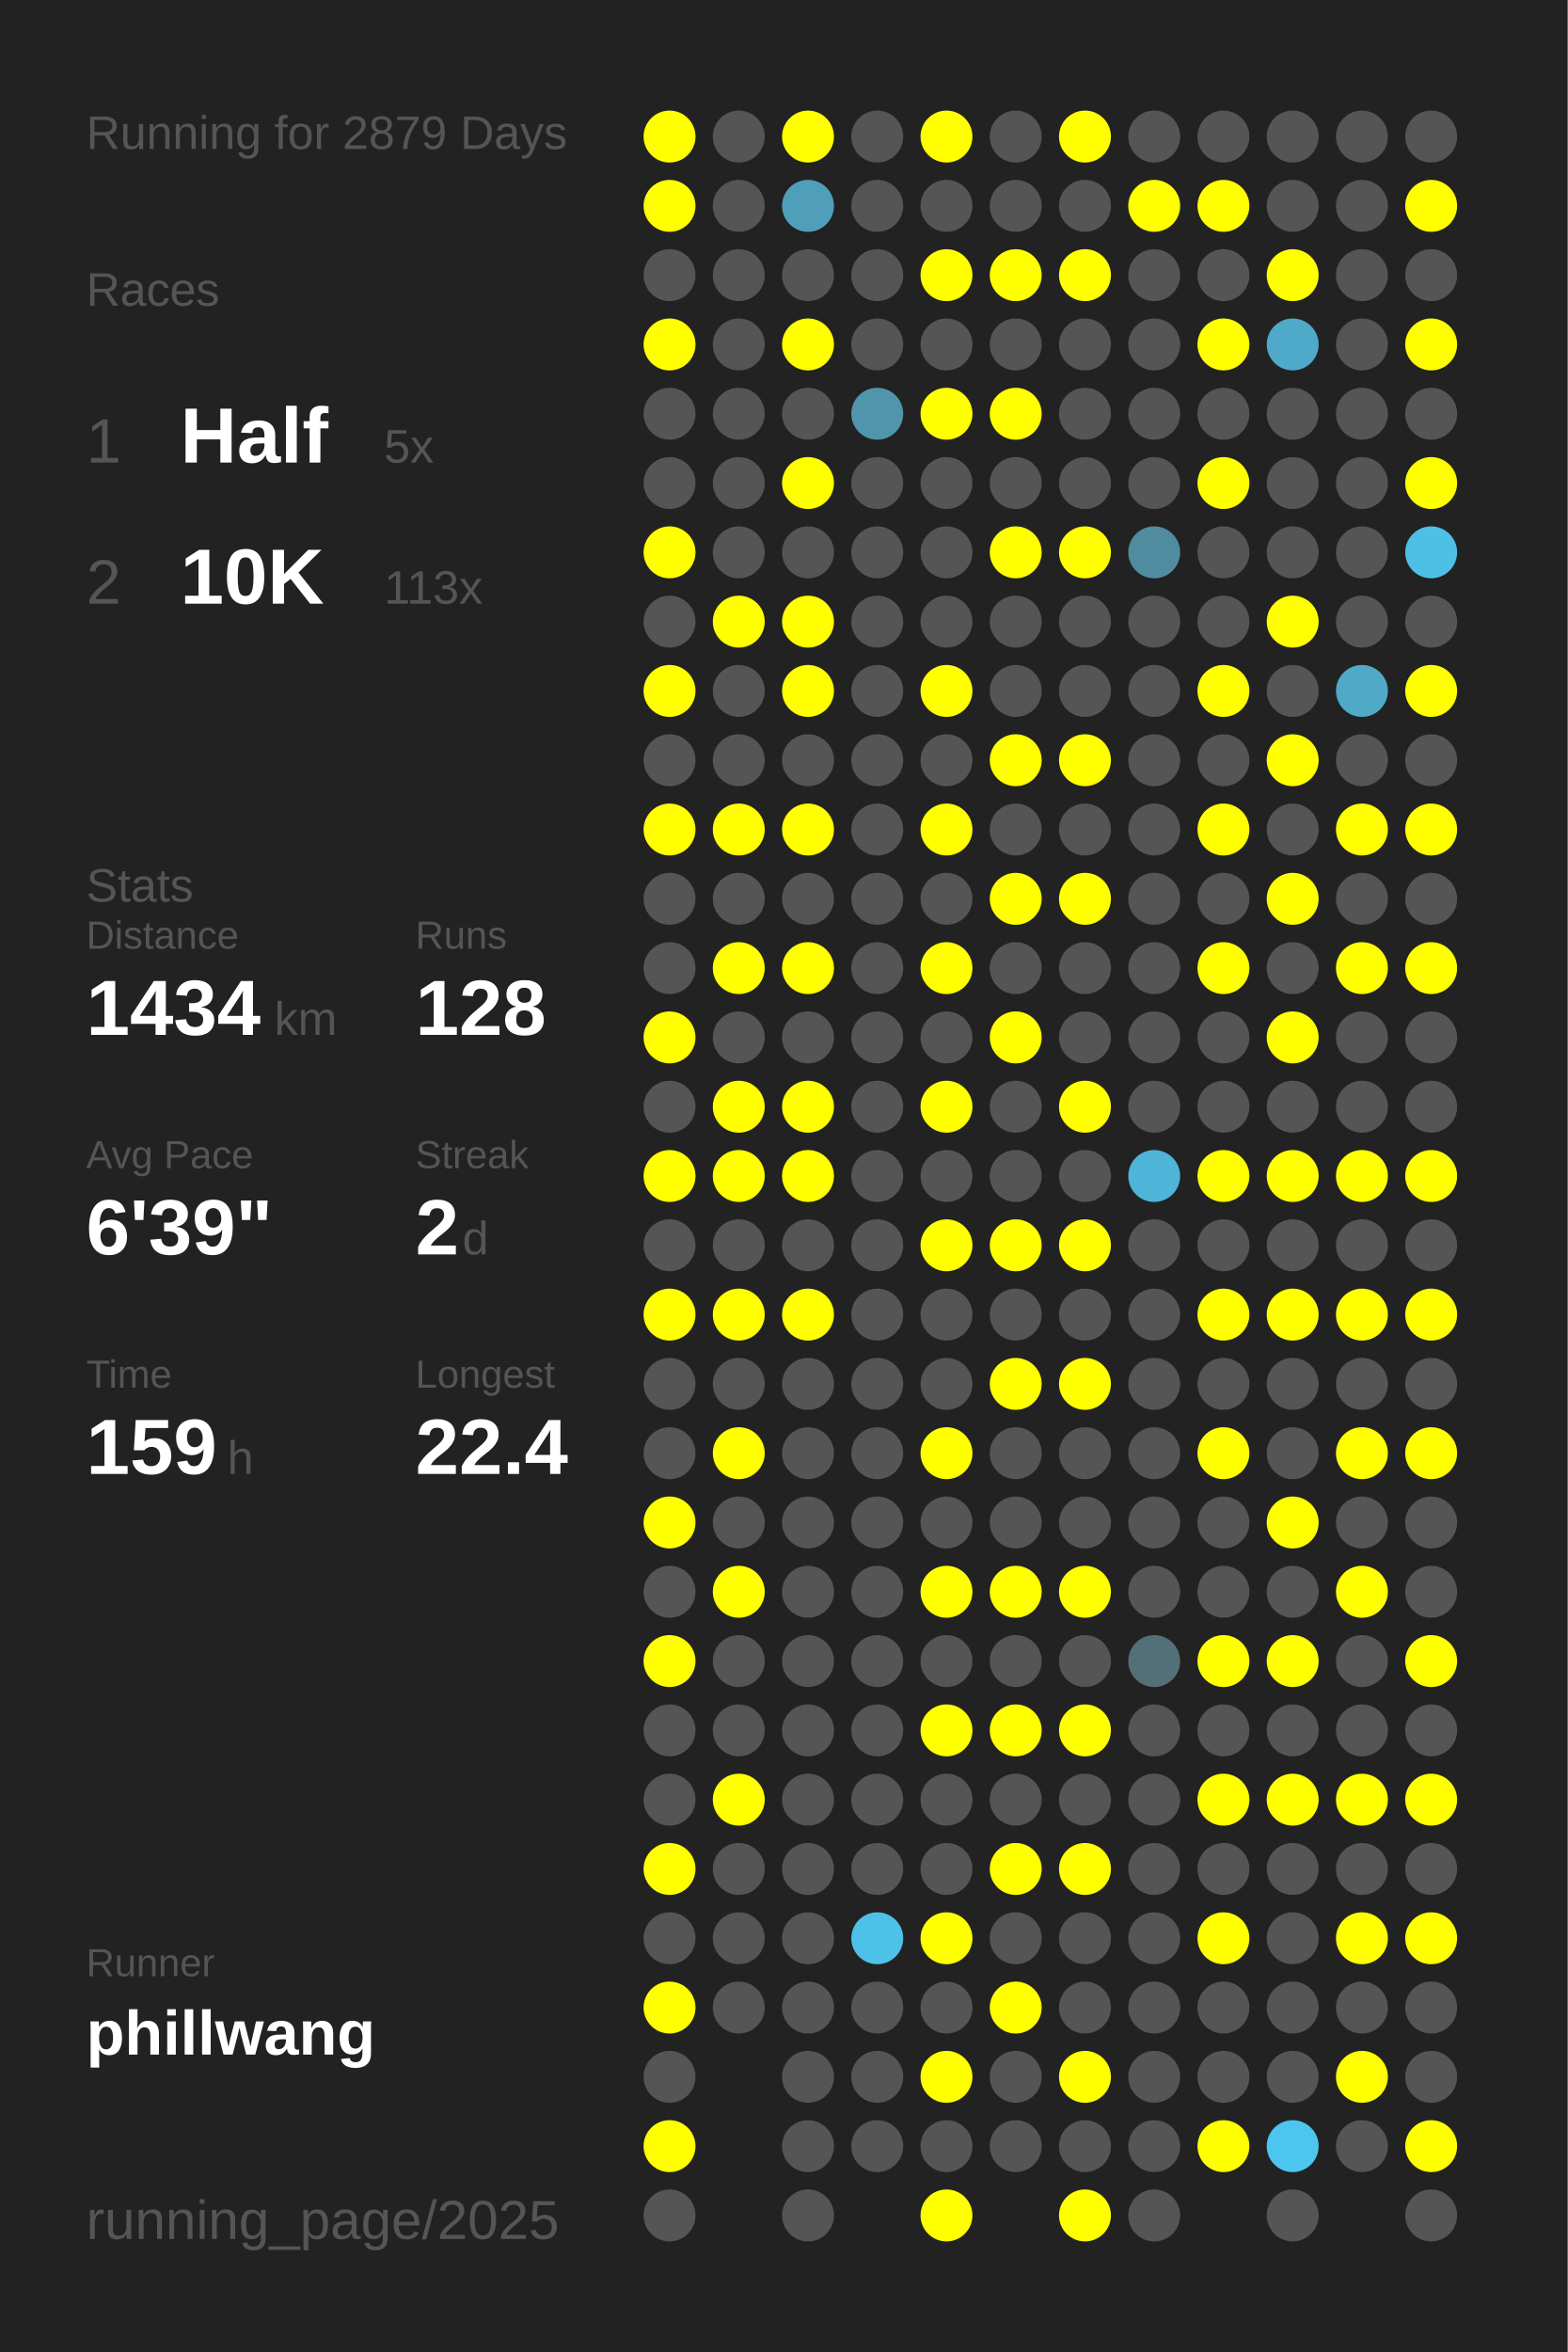
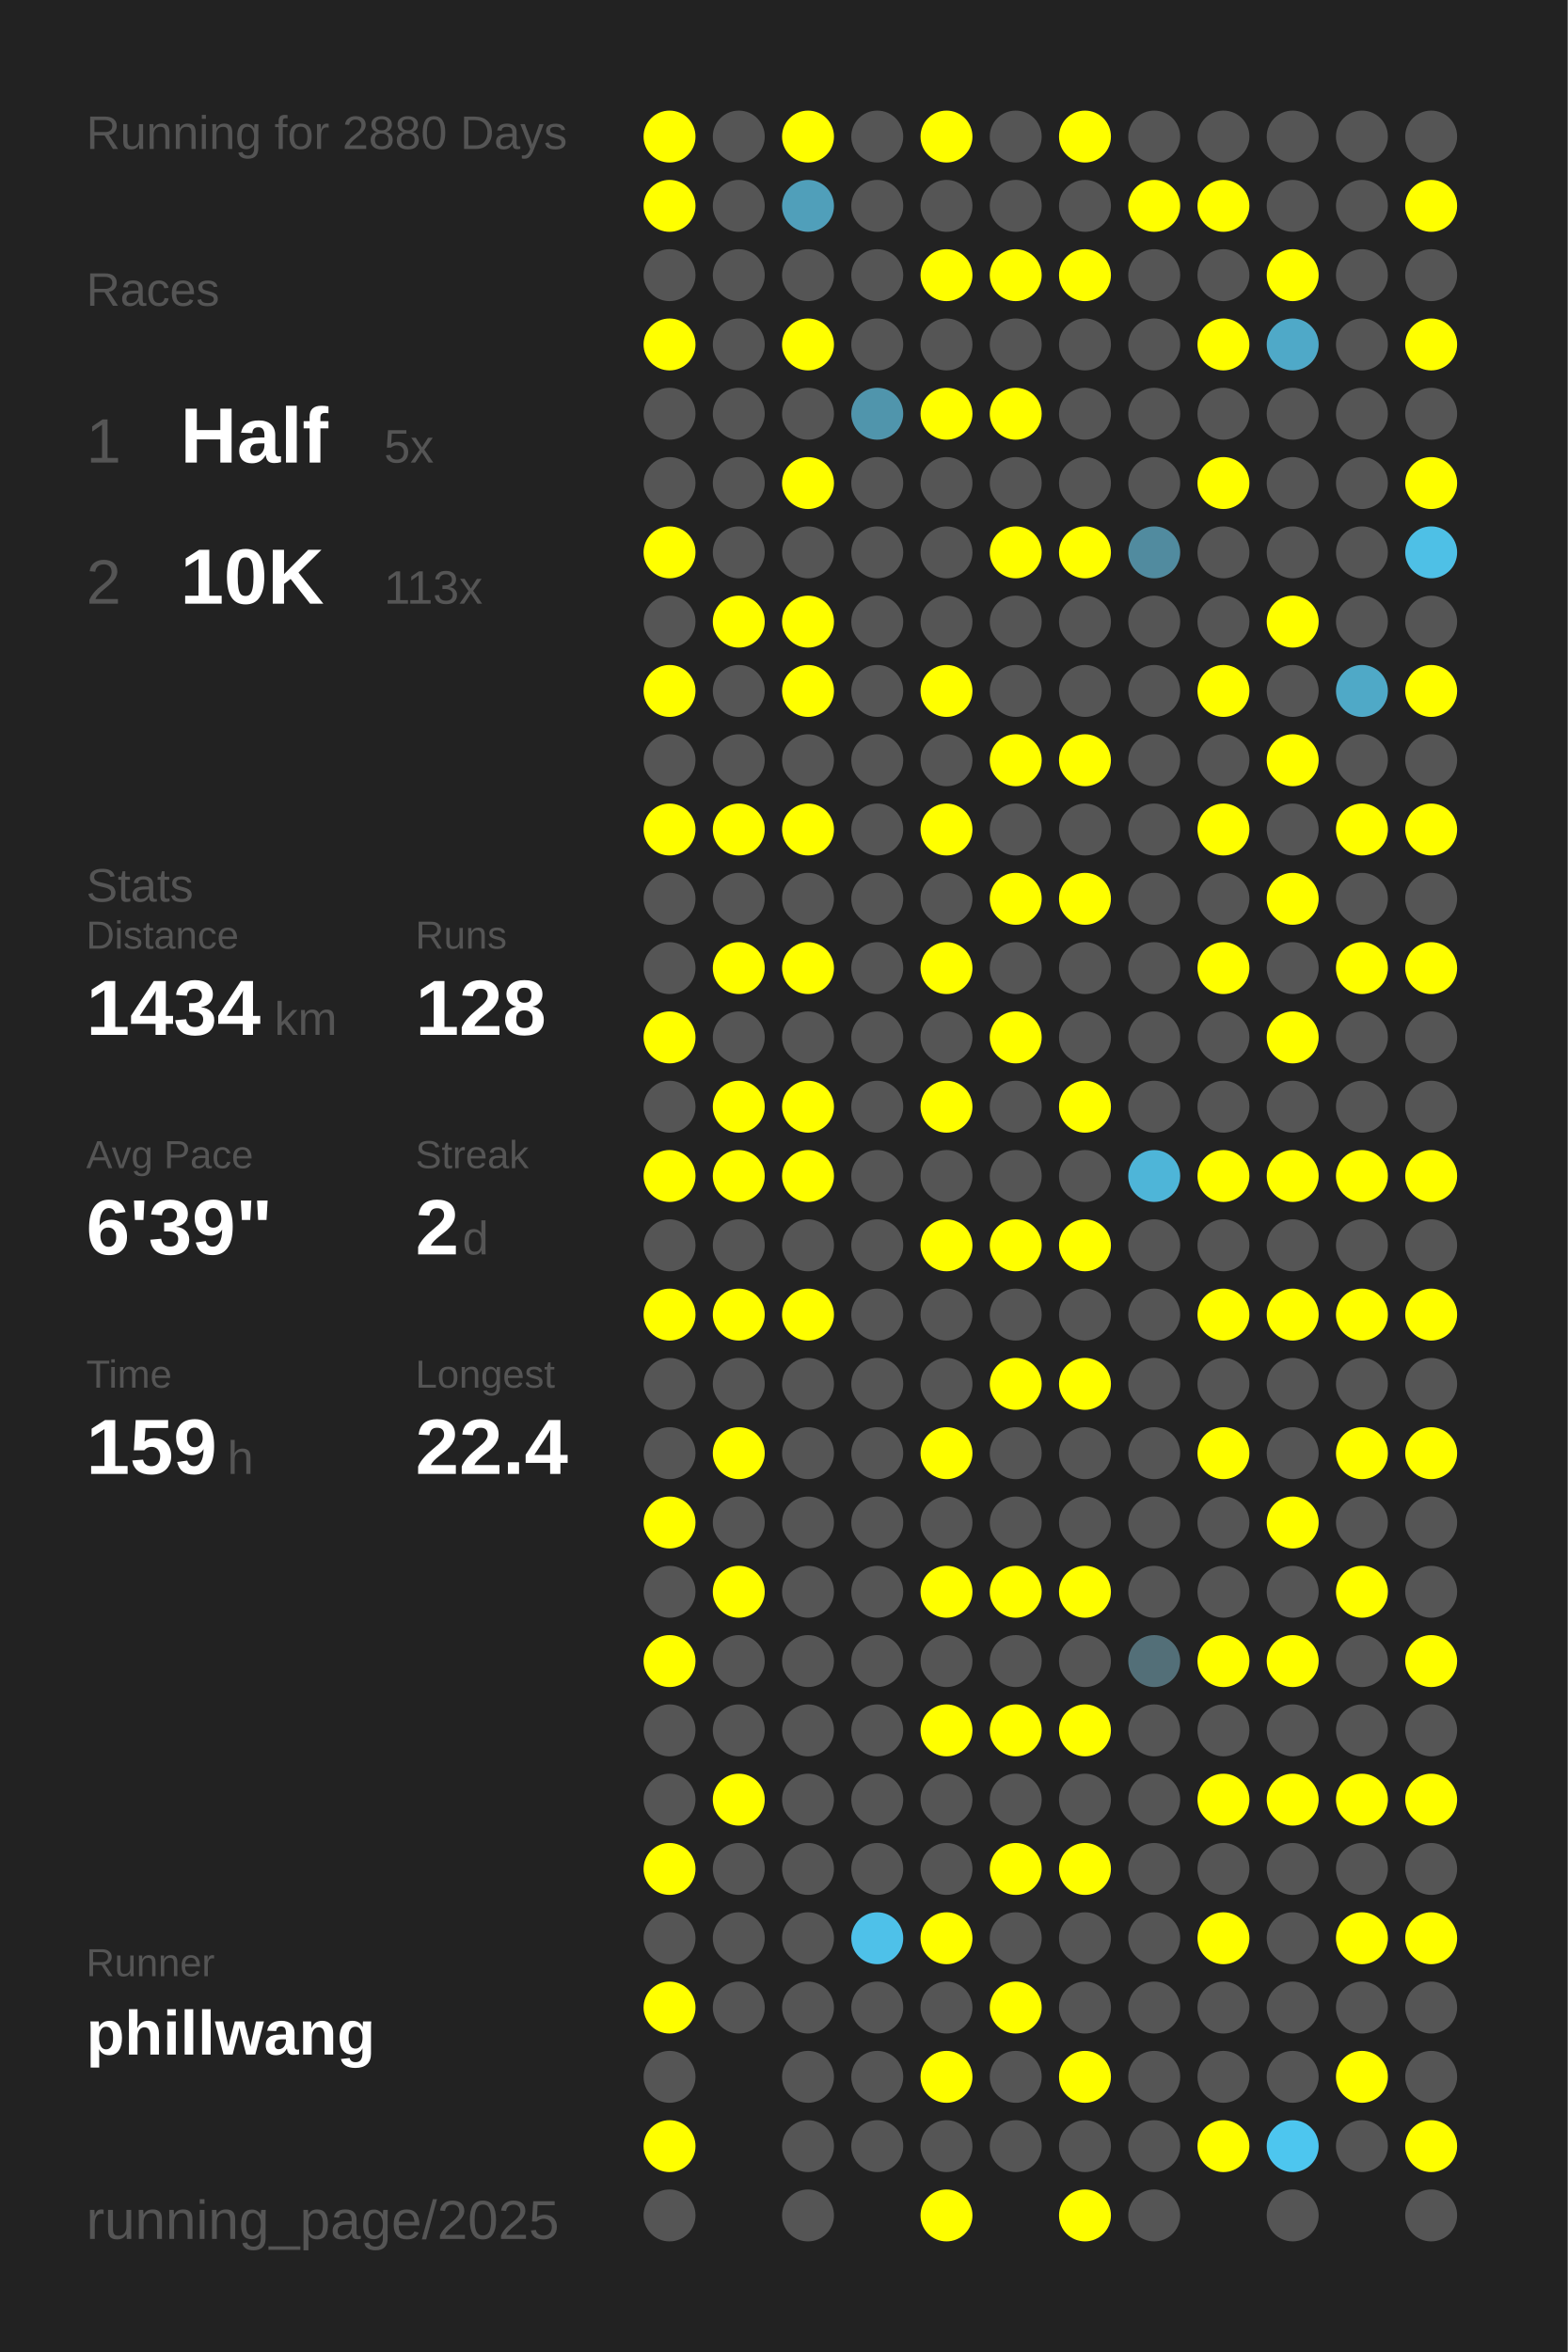
<svg xmlns="http://www.w3.org/2000/svg" baseProfile="full" height="300mm" version="1.1" viewBox="0,0,200,300" width="200mm">
  <defs />
  <rect fill="#222222" height="300" width="200" x="0" y="0" />
-   <text fill="#555555" style="font-size:6px; font-family:Arial;" x="11" y="19">Running for 2879 Days</text>
+   <text fill="#555555" style="font-size:6px; font-family:Arial;" x="11" y="19">Running for 2880 Days</text>
  <text fill="#555555" style="font-size:6px; font-family:Arial;" x="11" y="39">Races</text>
  <text fill="#555555" style="font-size:8px; font-family:Arial;" x="11" y="59">1</text>
  <text fill="#FFFFFF" style="font-size:10px; font-family:Arial; font-weight:bold;" x="23" y="59">Half</text>
  <text fill="#555555" style="font-size:6px; font-family:Arial;" x="49" y="59">5x</text>
  <text fill="#555555" style="font-size:8px; font-family:Arial;" x="11" y="77">2</text>
  <text fill="#FFFFFF" style="font-size:10px; font-family:Arial; font-weight:bold;" x="23" y="77">10K</text>
  <text fill="#555555" style="font-size:6px; font-family:Arial;" x="49" y="77">113x</text>
  <text fill="#555555" style="font-size:6px; font-family:Arial;" x="11" y="115">Stats</text>
  <text fill="#555555" style="font-size:5px; font-family:Arial;" x="11" y="121">Distance</text>
  <text fill="#FFFFFF" style="font-size:10px; font-family:Arial; font-weight:bold;" x="11" y="132">1434</text>
  <text fill="#555555" style="font-size:6px; font-family:Arial;" x="35" y="132">km</text>
  <text fill="#555555" style="font-size:5px; font-family:Arial;" x="53" y="121">Runs</text>
  <text fill="#FFFFFF" style="font-size:10px; font-family:Arial; font-weight:bold;" x="53" y="132">128</text>
  <text fill="#555555" style="font-size:5px; font-family:Arial;" x="11" y="149">Avg Pace</text>
  <text fill="#FFFFFF" style="font-size:10px; font-family:Arial; font-weight:bold;" x="11" y="160">6'39"</text>
  <text fill="#555555" style="font-size:5px; font-family:Arial;" x="53" y="149">Streak</text>
  <text fill="#FFFFFF" style="font-size:10px; font-family:Arial; font-weight:bold;" x="53" y="160">2</text>
  <text fill="#555555" style="font-size:6px; font-family:Arial;" x="59" y="160">d</text>
  <text fill="#555555" style="font-size:5px; font-family:Arial;" x="11" y="177">Time</text>
  <text fill="#FFFFFF" style="font-size:10px; font-family:Arial; font-weight:bold;" x="11" y="188">159</text>
  <text fill="#555555" style="font-size:6px; font-family:Arial;" x="29" y="188">h</text>
  <text fill="#555555" style="font-size:5px; font-family:Arial;" x="53" y="177">Longest</text>
  <text fill="#FFFFFF" style="font-size:10px; font-family:Arial; font-weight:bold;" x="53" y="188">22.4</text>
  <text fill="#555555" style="font-size:5px; font-family:Arial;" x="11" y="252.065">Runner</text>
  <text fill="#FFFFFF" style="font-size:8px; font-family:Arial; font-weight:bold;" x="11" y="262.065">phillwang</text>
  <text fill="#555555" style="font-size:7px; font-family:Arial;" x="11" y="285.581">running_page/2025</text>
  <circle cx="85.417" cy="17.419" fill="#FFFF00" r="3.312" />
  <circle cx="85.417" cy="26.258" fill="#FFFF00" r="3.312" />
  <circle cx="85.417" cy="35.097" fill="#555555" r="3.312" />
  <circle cx="85.417" cy="43.935" fill="#FFFF00" r="3.312" />
  <circle cx="85.417" cy="52.774" fill="#555555" r="3.312" />
  <circle cx="85.417" cy="61.613" fill="#555555" r="3.312" />
  <circle cx="85.417" cy="70.452" fill="#FFFF00" r="3.312" />
  <circle cx="85.417" cy="79.29" fill="#555555" r="3.312" />
  <circle cx="85.417" cy="88.129" fill="#FFFF00" r="3.312" />
  <circle cx="85.417" cy="96.968" fill="#555555" r="3.312" />
  <circle cx="85.417" cy="105.806" fill="#FFFF00" r="3.312" />
  <circle cx="85.417" cy="114.645" fill="#555555" r="3.312" />
  <circle cx="85.417" cy="123.484" fill="#555555" r="3.312" />
  <circle cx="85.417" cy="132.323" fill="#FFFF00" r="3.312" />
  <circle cx="85.417" cy="141.161" fill="#555555" r="3.312" />
  <circle cx="85.417" cy="150" fill="#FFFF00" r="3.312" />
  <circle cx="85.417" cy="158.839" fill="#555555" r="3.312" />
  <circle cx="85.417" cy="167.677" fill="#FFFF00" r="3.312" />
  <circle cx="85.417" cy="176.516" fill="#555555" r="3.312" />
  <circle cx="85.417" cy="185.355" fill="#555555" r="3.312" />
  <circle cx="85.417" cy="194.194" fill="#FFFF00" r="3.312" />
  <circle cx="85.417" cy="203.032" fill="#555555" r="3.312" />
  <circle cx="85.417" cy="211.871" fill="#FFFF00" r="3.312" />
  <circle cx="85.417" cy="220.71" fill="#555555" r="3.312" />
  <circle cx="85.417" cy="229.548" fill="#555555" r="3.312" />
  <circle cx="85.417" cy="238.387" fill="#FFFF00" r="3.312" />
  <circle cx="85.417" cy="247.226" fill="#555555" r="3.312" />
  <circle cx="85.417" cy="256.065" fill="#FFFF00" r="3.312" />
  <circle cx="85.417" cy="264.903" fill="#555555" r="3.312" />
  <circle cx="85.417" cy="273.742" fill="#FFFF00" r="3.312" />
  <circle cx="85.417" cy="282.581" fill="#555555" r="3.312" />
  <circle cx="94.25" cy="17.419" fill="#555555" r="3.312" />
  <circle cx="94.25" cy="26.258" fill="#555555" r="3.312" />
  <circle cx="94.25" cy="35.097" fill="#555555" r="3.312" />
  <circle cx="94.25" cy="43.935" fill="#555555" r="3.312" />
  <circle cx="94.25" cy="52.774" fill="#555555" r="3.312" />
  <circle cx="94.25" cy="61.613" fill="#555555" r="3.312" />
  <circle cx="94.25" cy="70.452" fill="#555555" r="3.312" />
  <circle cx="94.25" cy="79.29" fill="#FFFF00" r="3.312" />
  <circle cx="94.25" cy="88.129" fill="#555555" r="3.312" />
  <circle cx="94.25" cy="96.968" fill="#555555" r="3.312" />
  <circle cx="94.25" cy="105.806" fill="#FFFF00" r="3.312" />
  <circle cx="94.25" cy="114.645" fill="#555555" r="3.312" />
  <circle cx="94.25" cy="123.484" fill="#FFFF00" r="3.312" />
  <circle cx="94.25" cy="132.323" fill="#555555" r="3.312" />
  <circle cx="94.25" cy="141.161" fill="#FFFF00" r="3.312" />
  <circle cx="94.25" cy="150" fill="#FFFF00" r="3.312" />
  <circle cx="94.25" cy="158.839" fill="#555555" r="3.312" />
  <circle cx="94.25" cy="167.677" fill="#FFFF00" r="3.312" />
  <circle cx="94.25" cy="176.516" fill="#555555" r="3.312" />
  <circle cx="94.25" cy="185.355" fill="#FFFF00" r="3.312" />
  <circle cx="94.25" cy="194.194" fill="#555555" r="3.312" />
  <circle cx="94.25" cy="203.032" fill="#FFFF00" r="3.312" />
  <circle cx="94.25" cy="211.871" fill="#555555" r="3.312" />
  <circle cx="94.25" cy="220.71" fill="#555555" r="3.312" />
  <circle cx="94.25" cy="229.548" fill="#FFFF00" r="3.312" />
  <circle cx="94.25" cy="238.387" fill="#555555" r="3.312" />
  <circle cx="94.25" cy="247.226" fill="#555555" r="3.312" />
  <circle cx="94.25" cy="256.065" fill="#555555" r="3.312" />
  <circle cx="103.083" cy="17.419" fill="#FFFF00" r="3.312" />
  <circle cx="103.083" cy="26.258" fill="#509fba" r="3.312" />
  <circle cx="103.083" cy="35.097" fill="#555555" r="3.312" />
  <circle cx="103.083" cy="43.935" fill="#FFFF00" r="3.312" />
  <circle cx="103.083" cy="52.774" fill="#555555" r="3.312" />
  <circle cx="103.083" cy="61.613" fill="#FFFF00" r="3.312" />
  <circle cx="103.083" cy="70.452" fill="#555555" r="3.312" />
  <circle cx="103.083" cy="79.29" fill="#FFFF00" r="3.312" />
  <circle cx="103.083" cy="88.129" fill="#FFFF00" r="3.312" />
  <circle cx="103.083" cy="96.968" fill="#555555" r="3.312" />
  <circle cx="103.083" cy="105.806" fill="#FFFF00" r="3.312" />
  <circle cx="103.083" cy="114.645" fill="#555555" r="3.312" />
  <circle cx="103.083" cy="123.484" fill="#FFFF00" r="3.312" />
  <circle cx="103.083" cy="132.323" fill="#555555" r="3.312" />
  <circle cx="103.083" cy="141.161" fill="#FFFF00" r="3.312" />
  <circle cx="103.083" cy="150" fill="#FFFF00" r="3.312" />
  <circle cx="103.083" cy="158.839" fill="#555555" r="3.312" />
  <circle cx="103.083" cy="167.677" fill="#FFFF00" r="3.312" />
  <circle cx="103.083" cy="176.516" fill="#555555" r="3.312" />
  <circle cx="103.083" cy="185.355" fill="#555555" r="3.312" />
  <circle cx="103.083" cy="194.194" fill="#555555" r="3.312" />
  <circle cx="103.083" cy="203.032" fill="#555555" r="3.312" />
  <circle cx="103.083" cy="211.871" fill="#555555" r="3.312" />
  <circle cx="103.083" cy="220.71" fill="#555555" r="3.312" />
  <circle cx="103.083" cy="229.548" fill="#555555" r="3.312" />
  <circle cx="103.083" cy="238.387" fill="#555555" r="3.312" />
  <circle cx="103.083" cy="247.226" fill="#555555" r="3.312" />
  <circle cx="103.083" cy="256.065" fill="#555555" r="3.312" />
  <circle cx="103.083" cy="264.903" fill="#555555" r="3.312" />
  <circle cx="103.083" cy="273.742" fill="#555555" r="3.312" />
  <circle cx="103.083" cy="282.581" fill="#555555" r="3.312" />
  <circle cx="111.917" cy="17.419" fill="#555555" r="3.312" />
  <circle cx="111.917" cy="26.258" fill="#555555" r="3.312" />
  <circle cx="111.917" cy="35.097" fill="#555555" r="3.312" />
  <circle cx="111.917" cy="43.935" fill="#555555" r="3.312" />
  <circle cx="111.917" cy="52.774" fill="#5095ac" r="3.312" />
  <circle cx="111.917" cy="61.613" fill="#555555" r="3.312" />
  <circle cx="111.917" cy="70.452" fill="#555555" r="3.312" />
  <circle cx="111.917" cy="79.29" fill="#555555" r="3.312" />
  <circle cx="111.917" cy="88.129" fill="#555555" r="3.312" />
  <circle cx="111.917" cy="96.968" fill="#555555" r="3.312" />
  <circle cx="111.917" cy="105.806" fill="#555555" r="3.312" />
  <circle cx="111.917" cy="114.645" fill="#555555" r="3.312" />
  <circle cx="111.917" cy="123.484" fill="#555555" r="3.312" />
  <circle cx="111.917" cy="132.323" fill="#555555" r="3.312" />
  <circle cx="111.917" cy="141.161" fill="#555555" r="3.312" />
  <circle cx="111.917" cy="150" fill="#555555" r="3.312" />
  <circle cx="111.917" cy="158.839" fill="#555555" r="3.312" />
  <circle cx="111.917" cy="167.677" fill="#555555" r="3.312" />
  <circle cx="111.917" cy="176.516" fill="#555555" r="3.312" />
  <circle cx="111.917" cy="185.355" fill="#555555" r="3.312" />
  <circle cx="111.917" cy="194.194" fill="#555555" r="3.312" />
  <circle cx="111.917" cy="203.032" fill="#555555" r="3.312" />
  <circle cx="111.917" cy="211.871" fill="#555555" r="3.312" />
  <circle cx="111.917" cy="220.71" fill="#555555" r="3.312" />
  <circle cx="111.917" cy="229.548" fill="#555555" r="3.312" />
  <circle cx="111.917" cy="238.387" fill="#555555" r="3.312" />
  <circle cx="111.917" cy="247.226" fill="#4ec1e9" r="3.312" />
  <circle cx="111.917" cy="256.065" fill="#555555" r="3.312" />
  <circle cx="111.917" cy="264.903" fill="#555555" r="3.312" />
  <circle cx="111.917" cy="273.742" fill="#555555" r="3.312" />
  <circle cx="120.75" cy="17.419" fill="#FFFF00" r="3.312" />
  <circle cx="120.75" cy="26.258" fill="#555555" r="3.312" />
  <circle cx="120.75" cy="35.097" fill="#FFFF00" r="3.312" />
  <circle cx="120.75" cy="43.935" fill="#555555" r="3.312" />
  <circle cx="120.75" cy="52.774" fill="#FFFF00" r="3.312" />
  <circle cx="120.75" cy="61.613" fill="#555555" r="3.312" />
  <circle cx="120.75" cy="70.452" fill="#555555" r="3.312" />
  <circle cx="120.75" cy="79.29" fill="#555555" r="3.312" />
  <circle cx="120.75" cy="88.129" fill="#FFFF00" r="3.312" />
  <circle cx="120.75" cy="96.968" fill="#555555" r="3.312" />
  <circle cx="120.75" cy="105.806" fill="#FFFF00" r="3.312" />
  <circle cx="120.75" cy="114.645" fill="#555555" r="3.312" />
  <circle cx="120.75" cy="123.484" fill="#FFFF00" r="3.312" />
  <circle cx="120.75" cy="132.323" fill="#555555" r="3.312" />
  <circle cx="120.75" cy="141.161" fill="#FFFF00" r="3.312" />
  <circle cx="120.75" cy="150" fill="#555555" r="3.312" />
  <circle cx="120.75" cy="158.839" fill="#FFFF00" r="3.312" />
  <circle cx="120.75" cy="167.677" fill="#555555" r="3.312" />
  <circle cx="120.75" cy="176.516" fill="#555555" r="3.312" />
  <circle cx="120.75" cy="185.355" fill="#FFFF00" r="3.312" />
  <circle cx="120.75" cy="194.194" fill="#555555" r="3.312" />
  <circle cx="120.75" cy="203.032" fill="#FFFF00" r="3.312" />
  <circle cx="120.75" cy="211.871" fill="#555555" r="3.312" />
  <circle cx="120.75" cy="220.71" fill="#FFFF00" r="3.312" />
  <circle cx="120.75" cy="229.548" fill="#555555" r="3.312" />
  <circle cx="120.75" cy="238.387" fill="#555555" r="3.312" />
  <circle cx="120.75" cy="247.226" fill="#FFFF00" r="3.312" />
  <circle cx="120.75" cy="256.065" fill="#555555" r="3.312" />
  <circle cx="120.75" cy="264.903" fill="#FFFF00" r="3.312" />
  <circle cx="120.75" cy="273.742" fill="#555555" r="3.312" />
  <circle cx="120.75" cy="282.581" fill="#FFFF00" r="3.312" />
  <circle cx="129.583" cy="17.419" fill="#555555" r="3.312" />
  <circle cx="129.583" cy="26.258" fill="#555555" r="3.312" />
  <circle cx="129.583" cy="35.097" fill="#FFFF00" r="3.312" />
  <circle cx="129.583" cy="43.935" fill="#555555" r="3.312" />
  <circle cx="129.583" cy="52.774" fill="#FFFF00" r="3.312" />
  <circle cx="129.583" cy="61.613" fill="#555555" r="3.312" />
  <circle cx="129.583" cy="70.452" fill="#FFFF00" r="3.312" />
  <circle cx="129.583" cy="79.29" fill="#555555" r="3.312" />
  <circle cx="129.583" cy="88.129" fill="#555555" r="3.312" />
  <circle cx="129.583" cy="96.968" fill="#FFFF00" r="3.312" />
  <circle cx="129.583" cy="105.806" fill="#555555" r="3.312" />
  <circle cx="129.583" cy="114.645" fill="#FFFF00" r="3.312" />
  <circle cx="129.583" cy="123.484" fill="#555555" r="3.312" />
  <circle cx="129.583" cy="132.323" fill="#FFFF00" r="3.312" />
  <circle cx="129.583" cy="141.161" fill="#555555" r="3.312" />
  <circle cx="129.583" cy="150" fill="#555555" r="3.312" />
  <circle cx="129.583" cy="158.839" fill="#FFFF00" r="3.312" />
  <circle cx="129.583" cy="167.677" fill="#555555" r="3.312" />
  <circle cx="129.583" cy="176.516" fill="#FFFF00" r="3.312" />
  <circle cx="129.583" cy="185.355" fill="#555555" r="3.312" />
  <circle cx="129.583" cy="194.194" fill="#555555" r="3.312" />
  <circle cx="129.583" cy="203.032" fill="#FFFF00" r="3.312" />
  <circle cx="129.583" cy="211.871" fill="#555555" r="3.312" />
  <circle cx="129.583" cy="220.71" fill="#FFFF00" r="3.312" />
  <circle cx="129.583" cy="229.548" fill="#555555" r="3.312" />
  <circle cx="129.583" cy="238.387" fill="#FFFF00" r="3.312" />
  <circle cx="129.583" cy="247.226" fill="#555555" r="3.312" />
  <circle cx="129.583" cy="256.065" fill="#FFFF00" r="3.312" />
  <circle cx="129.583" cy="264.903" fill="#555555" r="3.312" />
  <circle cx="129.583" cy="273.742" fill="#555555" r="3.312" />
  <circle cx="138.417" cy="17.419" fill="#FFFF00" r="3.312" />
  <circle cx="138.417" cy="26.258" fill="#555555" r="3.312" />
  <circle cx="138.417" cy="35.097" fill="#FFFF00" r="3.312" />
  <circle cx="138.417" cy="43.935" fill="#555555" r="3.312" />
  <circle cx="138.417" cy="52.774" fill="#555555" r="3.312" />
  <circle cx="138.417" cy="61.613" fill="#555555" r="3.312" />
  <circle cx="138.417" cy="70.452" fill="#FFFF00" r="3.312" />
  <circle cx="138.417" cy="79.29" fill="#555555" r="3.312" />
  <circle cx="138.417" cy="88.129" fill="#555555" r="3.312" />
  <circle cx="138.417" cy="96.968" fill="#FFFF00" r="3.312" />
  <circle cx="138.417" cy="105.806" fill="#555555" r="3.312" />
  <circle cx="138.417" cy="114.645" fill="#FFFF00" r="3.312" />
  <circle cx="138.417" cy="123.484" fill="#555555" r="3.312" />
  <circle cx="138.417" cy="132.323" fill="#555555" r="3.312" />
  <circle cx="138.417" cy="141.161" fill="#FFFF00" r="3.312" />
  <circle cx="138.417" cy="150" fill="#555555" r="3.312" />
  <circle cx="138.417" cy="158.839" fill="#FFFF00" r="3.312" />
  <circle cx="138.417" cy="167.677" fill="#555555" r="3.312" />
  <circle cx="138.417" cy="176.516" fill="#FFFF00" r="3.312" />
  <circle cx="138.417" cy="185.355" fill="#555555" r="3.312" />
  <circle cx="138.417" cy="194.194" fill="#555555" r="3.312" />
  <circle cx="138.417" cy="203.032" fill="#FFFF00" r="3.312" />
  <circle cx="138.417" cy="211.871" fill="#555555" r="3.312" />
  <circle cx="138.417" cy="220.71" fill="#FFFF00" r="3.312" />
  <circle cx="138.417" cy="229.548" fill="#555555" r="3.312" />
  <circle cx="138.417" cy="238.387" fill="#FFFF00" r="3.312" />
  <circle cx="138.417" cy="247.226" fill="#555555" r="3.312" />
  <circle cx="138.417" cy="256.065" fill="#555555" r="3.312" />
  <circle cx="138.417" cy="264.903" fill="#FFFF00" r="3.312" />
  <circle cx="138.417" cy="273.742" fill="#555555" r="3.312" />
  <circle cx="138.417" cy="282.581" fill="#FFFF00" r="3.312" />
  <circle cx="147.25" cy="17.419" fill="#555555" r="3.312" />
  <circle cx="147.25" cy="26.258" fill="#FFFF00" r="3.312" />
  <circle cx="147.25" cy="35.097" fill="#555555" r="3.312" />
  <circle cx="147.25" cy="43.935" fill="#555555" r="3.312" />
  <circle cx="147.25" cy="52.774" fill="#555555" r="3.312" />
  <circle cx="147.25" cy="61.613" fill="#555555" r="3.312" />
  <circle cx="147.25" cy="70.452" fill="#518b9f" r="3.312" />
  <circle cx="147.25" cy="79.29" fill="#555555" r="3.312" />
  <circle cx="147.25" cy="88.129" fill="#555555" r="3.312" />
  <circle cx="147.25" cy="96.968" fill="#555555" r="3.312" />
  <circle cx="147.25" cy="105.806" fill="#555555" r="3.312" />
  <circle cx="147.25" cy="114.645" fill="#555555" r="3.312" />
  <circle cx="147.25" cy="123.484" fill="#555555" r="3.312" />
  <circle cx="147.25" cy="132.323" fill="#555555" r="3.312" />
  <circle cx="147.25" cy="141.161" fill="#555555" r="3.312" />
  <circle cx="147.25" cy="150" fill="#4eb5d8" r="3.312" />
  <circle cx="147.25" cy="158.839" fill="#555555" r="3.312" />
  <circle cx="147.25" cy="167.677" fill="#555555" r="3.312" />
  <circle cx="147.25" cy="176.516" fill="#555555" r="3.312" />
  <circle cx="147.25" cy="185.355" fill="#555555" r="3.312" />
  <circle cx="147.25" cy="194.194" fill="#555555" r="3.312" />
  <circle cx="147.25" cy="203.032" fill="#555555" r="3.312" />
  <circle cx="147.25" cy="211.871" fill="#536f78" r="3.312" />
  <circle cx="147.25" cy="220.71" fill="#555555" r="3.312" />
  <circle cx="147.25" cy="229.548" fill="#555555" r="3.312" />
  <circle cx="147.25" cy="238.387" fill="#555555" r="3.312" />
  <circle cx="147.25" cy="247.226" fill="#555555" r="3.312" />
  <circle cx="147.25" cy="256.065" fill="#555555" r="3.312" />
  <circle cx="147.25" cy="264.903" fill="#555555" r="3.312" />
  <circle cx="147.25" cy="273.742" fill="#555555" r="3.312" />
  <circle cx="147.25" cy="282.581" fill="#555555" r="3.312" />
  <circle cx="156.083" cy="17.419" fill="#555555" r="3.312" />
  <circle cx="156.083" cy="26.258" fill="#FFFF00" r="3.312" />
  <circle cx="156.083" cy="35.097" fill="#555555" r="3.312" />
  <circle cx="156.083" cy="43.935" fill="#FFFF00" r="3.312" />
  <circle cx="156.083" cy="52.774" fill="#555555" r="3.312" />
  <circle cx="156.083" cy="61.613" fill="#FFFF00" r="3.312" />
  <circle cx="156.083" cy="70.452" fill="#555555" r="3.312" />
  <circle cx="156.083" cy="79.29" fill="#555555" r="3.312" />
  <circle cx="156.083" cy="88.129" fill="#FFFF00" r="3.312" />
  <circle cx="156.083" cy="96.968" fill="#555555" r="3.312" />
  <circle cx="156.083" cy="105.806" fill="#FFFF00" r="3.312" />
  <circle cx="156.083" cy="114.645" fill="#555555" r="3.312" />
  <circle cx="156.083" cy="123.484" fill="#FFFF00" r="3.312" />
  <circle cx="156.083" cy="132.323" fill="#555555" r="3.312" />
  <circle cx="156.083" cy="141.161" fill="#555555" r="3.312" />
  <circle cx="156.083" cy="150" fill="#FFFF00" r="3.312" />
  <circle cx="156.083" cy="158.839" fill="#555555" r="3.312" />
  <circle cx="156.083" cy="167.677" fill="#FFFF00" r="3.312" />
  <circle cx="156.083" cy="176.516" fill="#555555" r="3.312" />
  <circle cx="156.083" cy="185.355" fill="#FFFF00" r="3.312" />
  <circle cx="156.083" cy="194.194" fill="#555555" r="3.312" />
  <circle cx="156.083" cy="203.032" fill="#555555" r="3.312" />
  <circle cx="156.083" cy="211.871" fill="#FFFF00" r="3.312" />
  <circle cx="156.083" cy="220.71" fill="#555555" r="3.312" />
  <circle cx="156.083" cy="229.548" fill="#FFFF00" r="3.312" />
  <circle cx="156.083" cy="238.387" fill="#555555" r="3.312" />
  <circle cx="156.083" cy="247.226" fill="#FFFF00" r="3.312" />
  <circle cx="156.083" cy="256.065" fill="#555555" r="3.312" />
  <circle cx="156.083" cy="264.903" fill="#555555" r="3.312" />
  <circle cx="156.083" cy="273.742" fill="#FFFF00" r="3.312" />
  <circle cx="164.917" cy="17.419" fill="#555555" r="3.312" />
  <circle cx="164.917" cy="26.258" fill="#555555" r="3.312" />
  <circle cx="164.917" cy="35.097" fill="#FFFF00" r="3.312" />
  <circle cx="164.917" cy="43.935" fill="#4fa9c8" r="3.312" />
  <circle cx="164.917" cy="52.774" fill="#555555" r="3.312" />
  <circle cx="164.917" cy="61.613" fill="#555555" r="3.312" />
  <circle cx="164.917" cy="70.452" fill="#555555" r="3.312" />
  <circle cx="164.917" cy="79.29" fill="#FFFF00" r="3.312" />
  <circle cx="164.917" cy="88.129" fill="#555555" r="3.312" />
  <circle cx="164.917" cy="96.968" fill="#FFFF00" r="3.312" />
  <circle cx="164.917" cy="105.806" fill="#555555" r="3.312" />
  <circle cx="164.917" cy="114.645" fill="#FFFF00" r="3.312" />
  <circle cx="164.917" cy="123.484" fill="#555555" r="3.312" />
  <circle cx="164.917" cy="132.323" fill="#FFFF00" r="3.312" />
  <circle cx="164.917" cy="141.161" fill="#555555" r="3.312" />
  <circle cx="164.917" cy="150" fill="#FFFF00" r="3.312" />
  <circle cx="164.917" cy="158.839" fill="#555555" r="3.312" />
  <circle cx="164.917" cy="167.677" fill="#FFFF00" r="3.312" />
  <circle cx="164.917" cy="176.516" fill="#555555" r="3.312" />
  <circle cx="164.917" cy="185.355" fill="#555555" r="3.312" />
  <circle cx="164.917" cy="194.194" fill="#FFFF00" r="3.312" />
  <circle cx="164.917" cy="203.032" fill="#555555" r="3.312" />
  <circle cx="164.917" cy="211.871" fill="#FFFF00" r="3.312" />
  <circle cx="164.917" cy="220.71" fill="#555555" r="3.312" />
  <circle cx="164.917" cy="229.548" fill="#FFFF00" r="3.312" />
  <circle cx="164.917" cy="238.387" fill="#555555" r="3.312" />
  <circle cx="164.917" cy="247.226" fill="#555555" r="3.312" />
  <circle cx="164.917" cy="256.065" fill="#555555" r="3.312" />
  <circle cx="164.917" cy="264.903" fill="#555555" r="3.312" />
  <circle cx="164.917" cy="273.742" fill="#4dc6ef" r="3.312" />
  <circle cx="164.917" cy="282.581" fill="#555555" r="3.312" />
  <circle cx="173.75" cy="17.419" fill="#555555" r="3.312" />
  <circle cx="173.75" cy="26.258" fill="#555555" r="3.312" />
  <circle cx="173.75" cy="35.097" fill="#555555" r="3.312" />
  <circle cx="173.75" cy="43.935" fill="#555555" r="3.312" />
  <circle cx="173.75" cy="52.774" fill="#555555" r="3.312" />
  <circle cx="173.75" cy="61.613" fill="#555555" r="3.312" />
  <circle cx="173.75" cy="70.452" fill="#555555" r="3.312" />
  <circle cx="173.75" cy="79.29" fill="#555555" r="3.312" />
  <circle cx="173.75" cy="88.129" fill="#4fa9c7" r="3.312" />
  <circle cx="173.75" cy="96.968" fill="#555555" r="3.312" />
  <circle cx="173.75" cy="105.806" fill="#FFFF00" r="3.312" />
  <circle cx="173.75" cy="114.645" fill="#555555" r="3.312" />
  <circle cx="173.75" cy="123.484" fill="#FFFF00" r="3.312" />
  <circle cx="173.75" cy="132.323" fill="#555555" r="3.312" />
  <circle cx="173.75" cy="141.161" fill="#555555" r="3.312" />
  <circle cx="173.75" cy="150" fill="#FFFF00" r="3.312" />
  <circle cx="173.75" cy="158.839" fill="#555555" r="3.312" />
  <circle cx="173.75" cy="167.677" fill="#FFFF00" r="3.312" />
  <circle cx="173.75" cy="176.516" fill="#555555" r="3.312" />
  <circle cx="173.75" cy="185.355" fill="#FFFF00" r="3.312" />
  <circle cx="173.75" cy="194.194" fill="#555555" r="3.312" />
  <circle cx="173.75" cy="203.032" fill="#FFFF00" r="3.312" />
  <circle cx="173.75" cy="211.871" fill="#555555" r="3.312" />
  <circle cx="173.75" cy="220.71" fill="#555555" r="3.312" />
  <circle cx="173.75" cy="229.548" fill="#FFFF00" r="3.312" />
  <circle cx="173.75" cy="238.387" fill="#555555" r="3.312" />
  <circle cx="173.75" cy="247.226" fill="#FFFF00" r="3.312" />
  <circle cx="173.75" cy="256.065" fill="#555555" r="3.312" />
  <circle cx="173.75" cy="264.903" fill="#FFFF00" r="3.312" />
  <circle cx="173.75" cy="273.742" fill="#555555" r="3.312" />
  <circle cx="182.583" cy="17.419" fill="#555555" r="3.312" />
  <circle cx="182.583" cy="26.258" fill="#FFFF00" r="3.312" />
  <circle cx="182.583" cy="35.097" fill="#555555" r="3.312" />
  <circle cx="182.583" cy="43.935" fill="#FFFF00" r="3.312" />
  <circle cx="182.583" cy="52.774" fill="#555555" r="3.312" />
  <circle cx="182.583" cy="61.613" fill="#FFFF00" r="3.312" />
  <circle cx="182.583" cy="70.452" fill="#4ec0e6" r="3.312" />
  <circle cx="182.583" cy="79.29" fill="#555555" r="3.312" />
  <circle cx="182.583" cy="88.129" fill="#FFFF00" r="3.312" />
  <circle cx="182.583" cy="96.968" fill="#555555" r="3.312" />
  <circle cx="182.583" cy="105.806" fill="#FFFF00" r="3.312" />
  <circle cx="182.583" cy="114.645" fill="#555555" r="3.312" />
  <circle cx="182.583" cy="123.484" fill="#FFFF00" r="3.312" />
  <circle cx="182.583" cy="132.323" fill="#555555" r="3.312" />
  <circle cx="182.583" cy="141.161" fill="#555555" r="3.312" />
  <circle cx="182.583" cy="150" fill="#FFFF00" r="3.312" />
  <circle cx="182.583" cy="158.839" fill="#555555" r="3.312" />
  <circle cx="182.583" cy="167.677" fill="#FFFF00" r="3.312" />
  <circle cx="182.583" cy="176.516" fill="#555555" r="3.312" />
  <circle cx="182.583" cy="185.355" fill="#FFFF00" r="3.312" />
  <circle cx="182.583" cy="194.194" fill="#555555" r="3.312" />
  <circle cx="182.583" cy="203.032" fill="#555555" r="3.312" />
  <circle cx="182.583" cy="211.871" fill="#FFFF00" r="3.312" />
  <circle cx="182.583" cy="220.71" fill="#555555" r="3.312" />
  <circle cx="182.583" cy="229.548" fill="#FFFF00" r="3.312" />
  <circle cx="182.583" cy="238.387" fill="#555555" r="3.312" />
  <circle cx="182.583" cy="247.226" fill="#FFFF00" r="3.312" />
  <circle cx="182.583" cy="256.065" fill="#555555" r="3.312" />
  <circle cx="182.583" cy="264.903" fill="#555555" r="3.312" />
  <circle cx="182.583" cy="273.742" fill="#FFFF00" r="3.312" />
  <circle cx="182.583" cy="282.581" fill="#555555" r="3.312" />
</svg>
